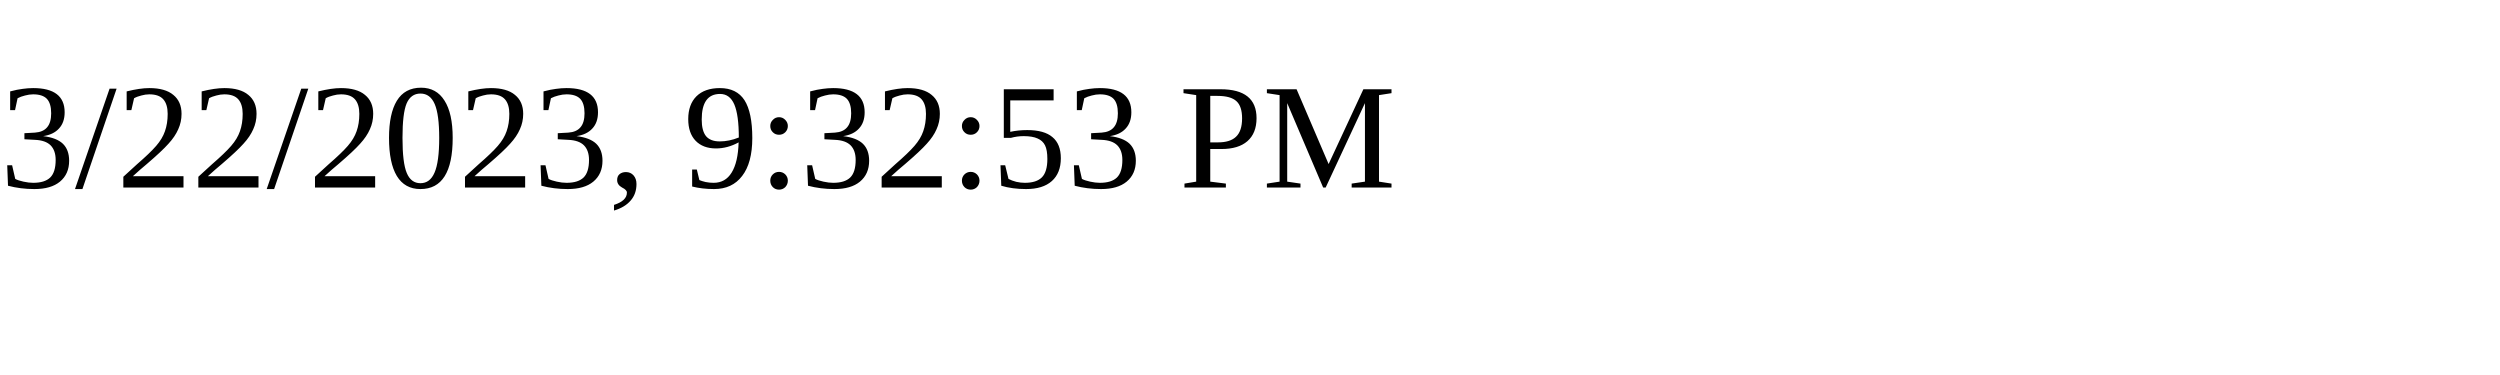
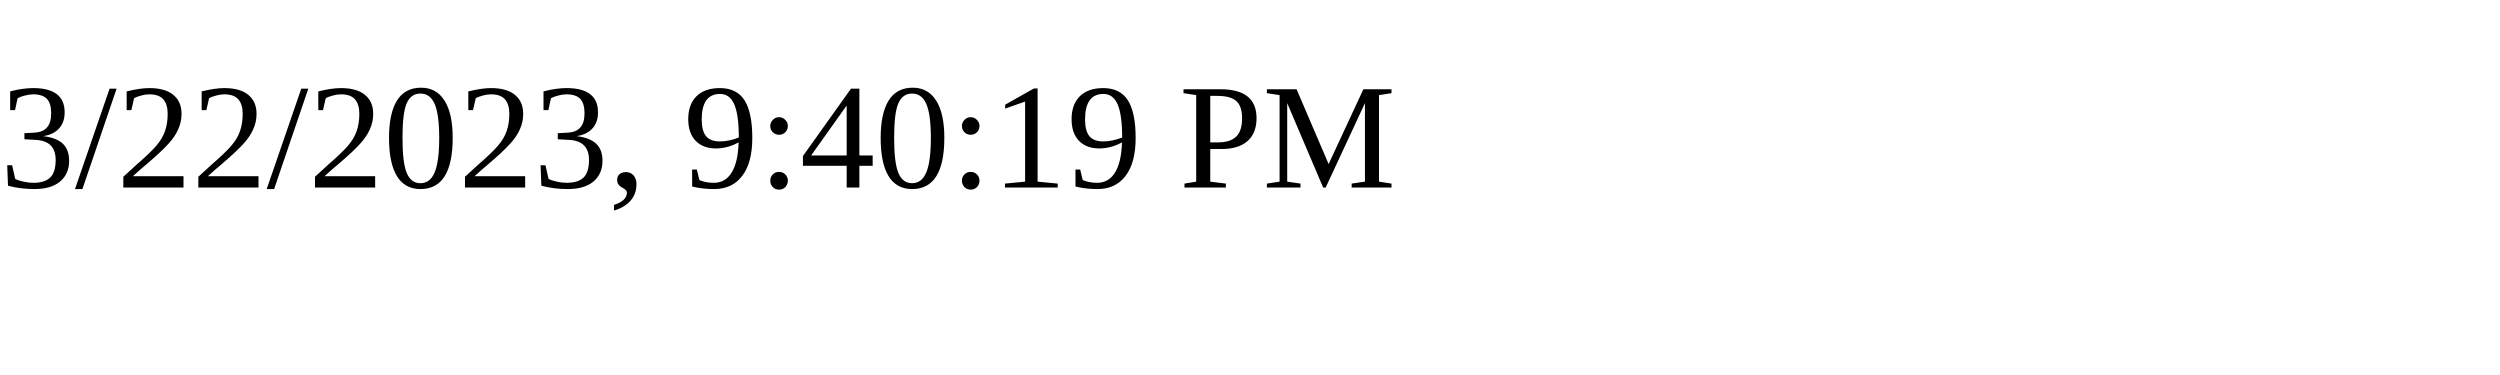
<svg xmlns="http://www.w3.org/2000/svg" height="30" width="200">
-   <text x="0" y="15">3/22/2023, 9:32:53 PM</text>
+   <text x="0" y="15">3/22/2023, 9:40:19 PM</text>
</svg>
